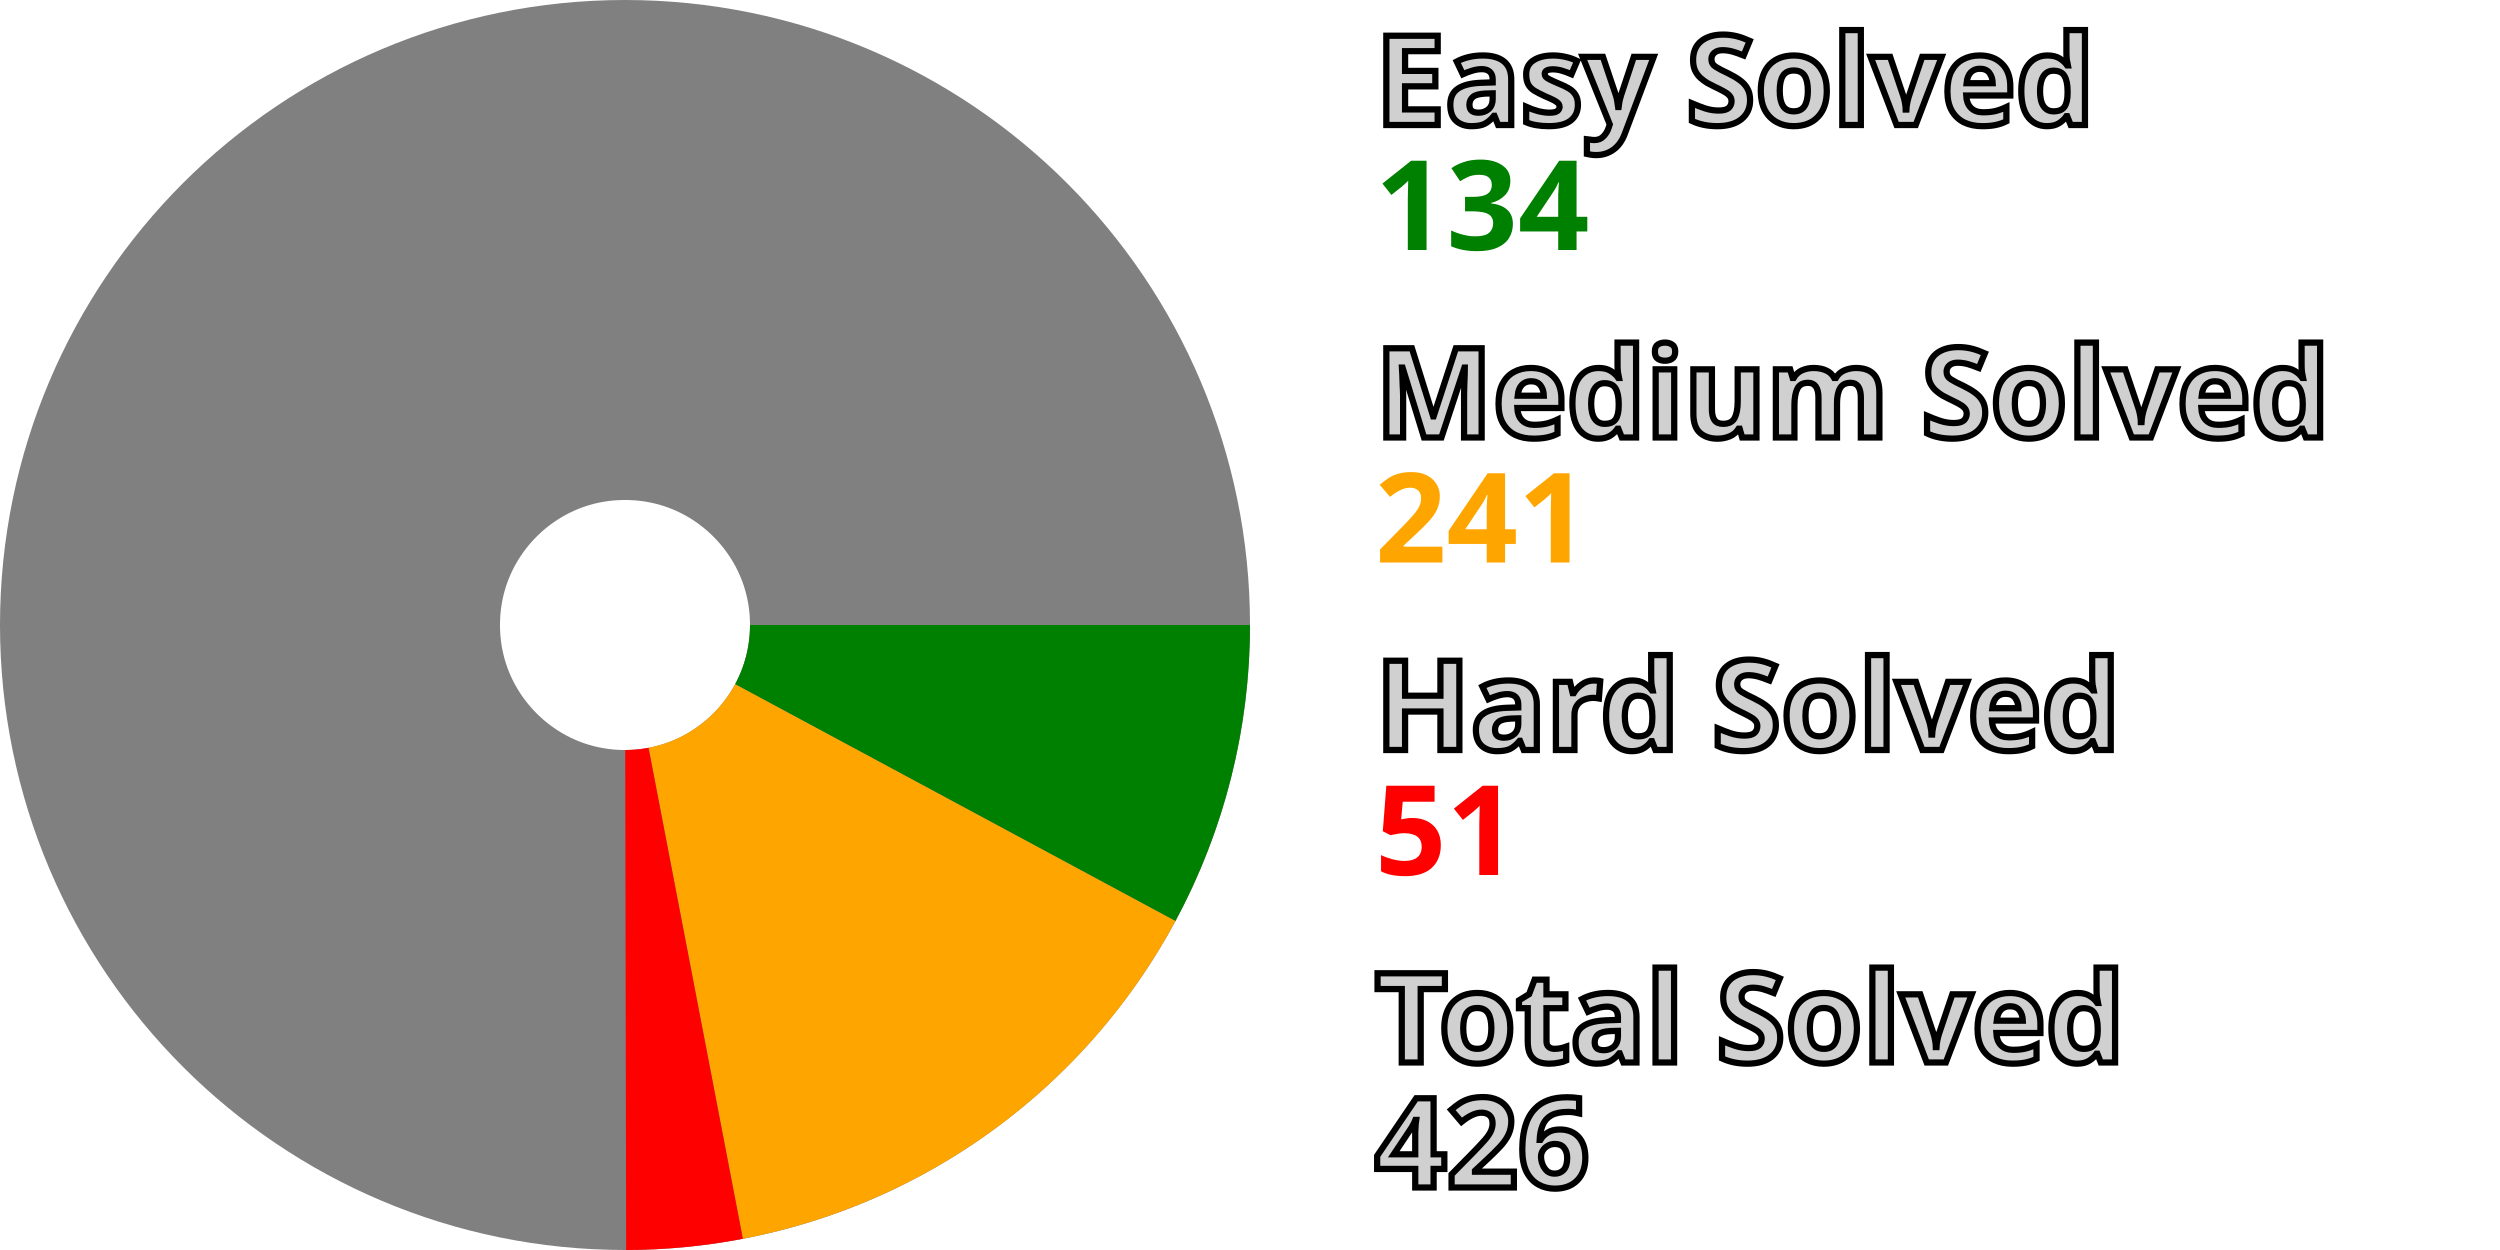
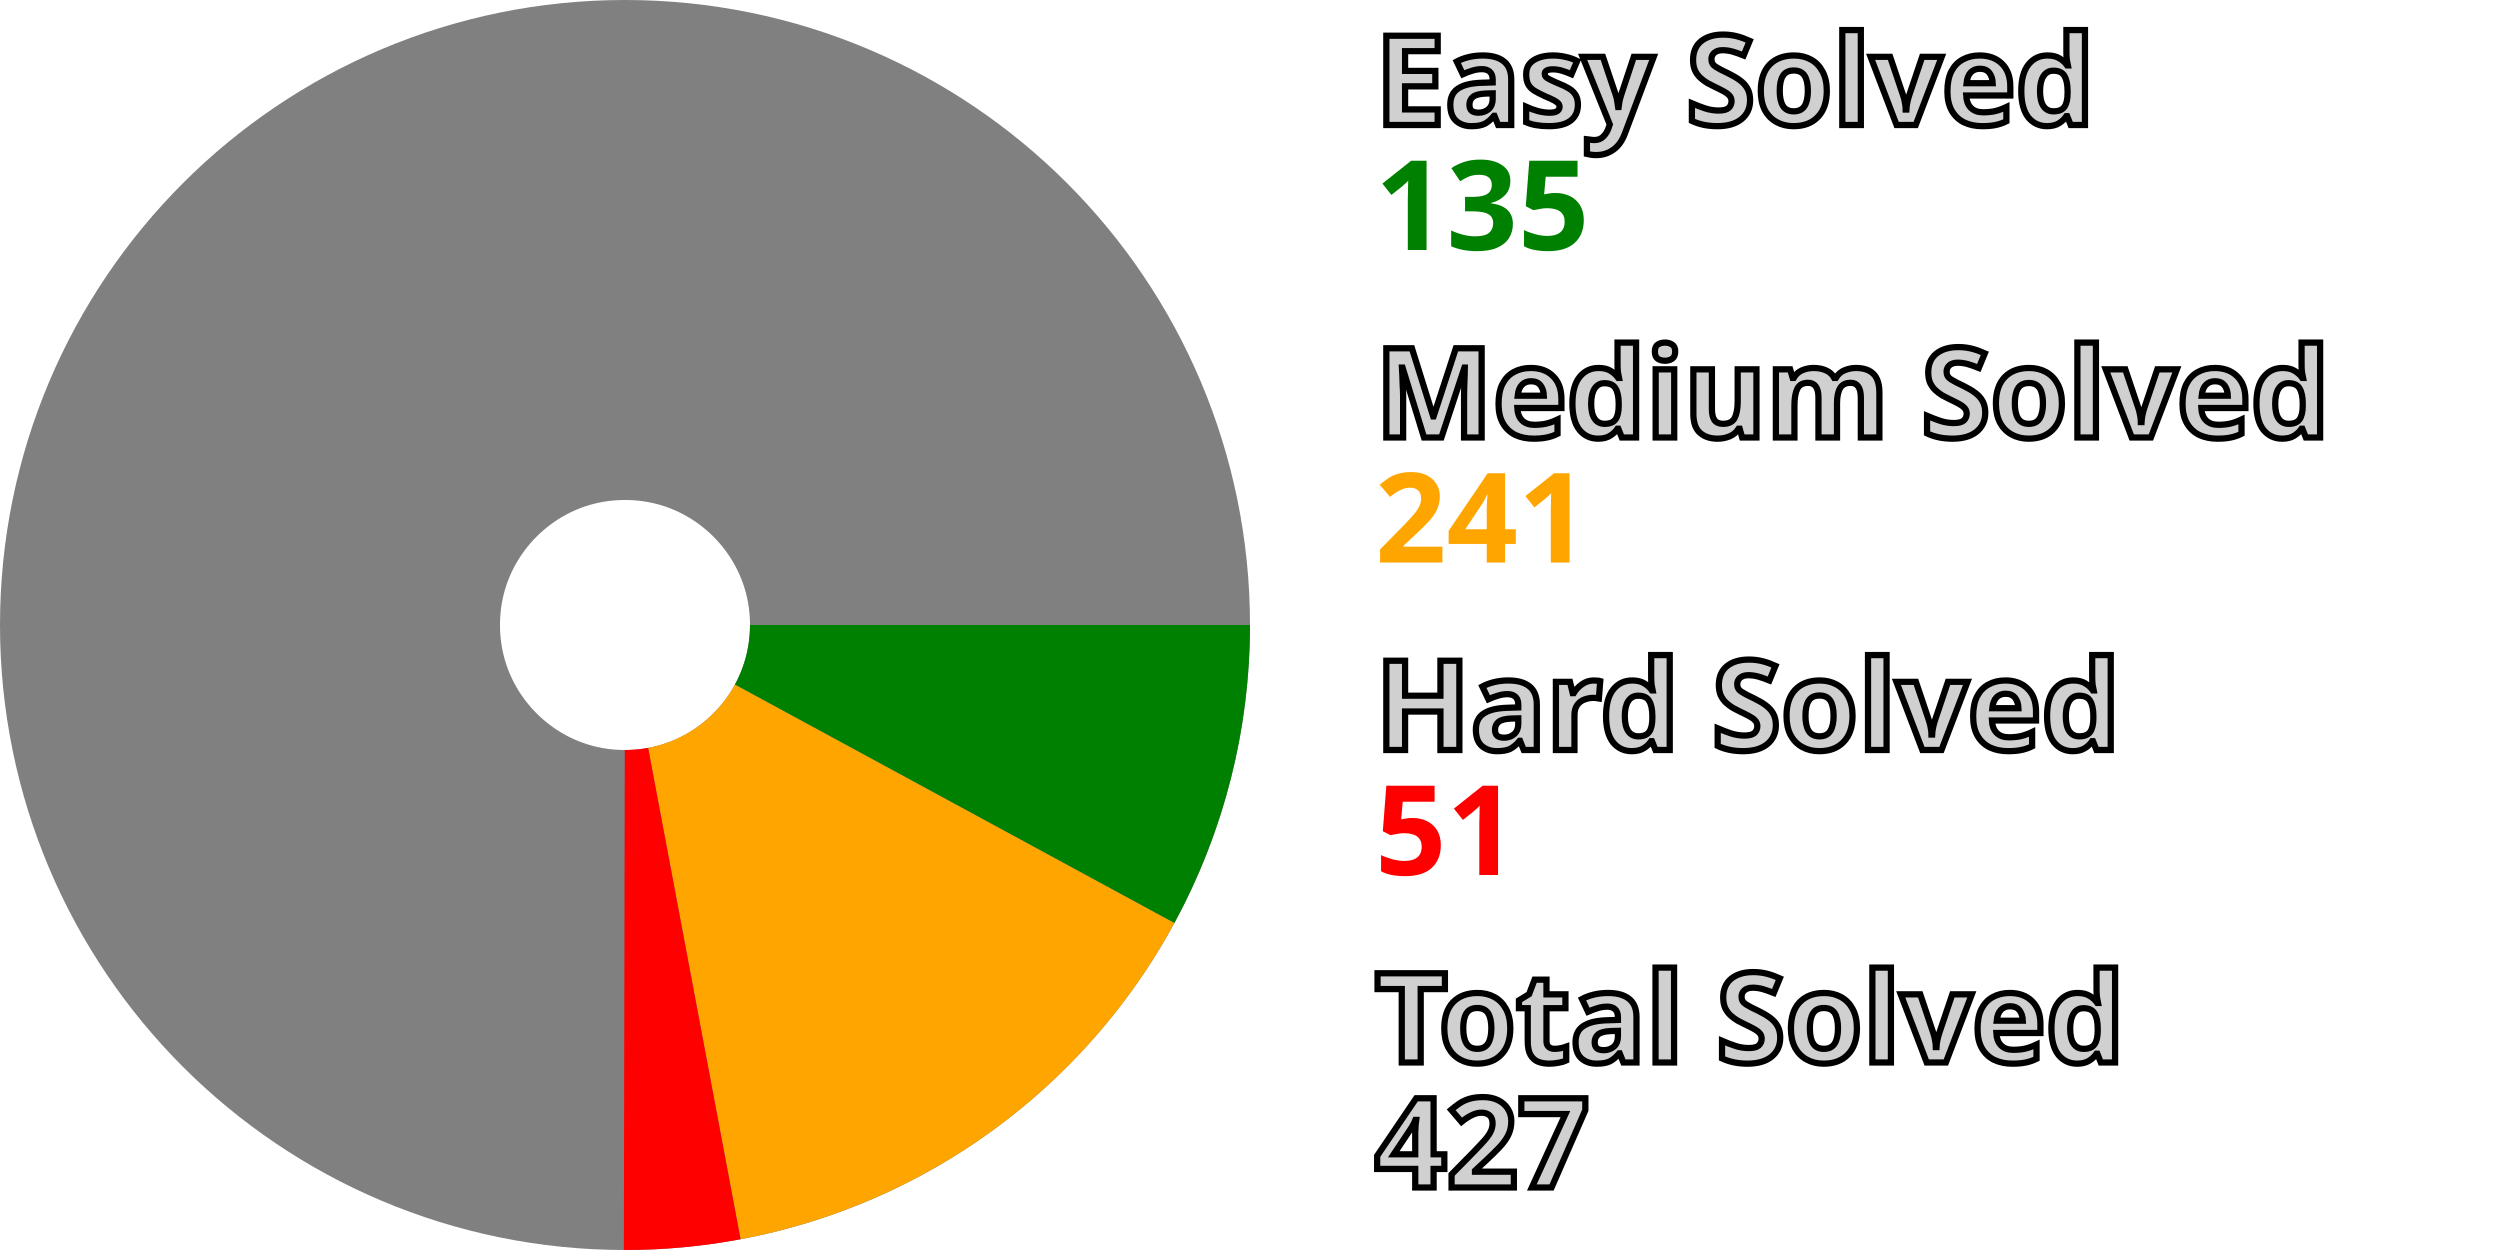
<svg xmlns="http://www.w3.org/2000/svg" width="200" height="100" viewBox="0 0 200 100" stroke-width="40" fill="none">
  <style>.small {font: bold 10px sans-serif; fill: #d0d0d0; stroke: black; stroke-width: 0.5px;}</style>
  <style>.esy {font: bold 10px sans-serif; fill: green;}</style>
  <style>.mdm {font: bold 10px sans-serif; fill: orange;}</style>
  <style>.hrd {font: bold 10px sans-serif; fill: red;}</style>
  <circle cx="50" cy="50" r="30.0" stroke="gray" />
-   <path d="M80.0 50 A 30.0 30.0, 0, 0, 1, 76.42 64.212" stroke="green" />
-   <path d="M76.42 64.212 A 30.0 30.0, 0, 0, 1, 55.656 79.462" stroke="orange" />
-   <path d="M55.656 79.462 A 30.0 30.0, 0, 0, 1, 50.055 80" stroke="red" />
+   <path d="M80.0 50 A 30.0 30.0, 0, 0, 1, 76.368 64.309" stroke="green" />
+   <path d="M76.368 64.309 A 30.0 30.0, 0, 0, 1, 55.548 79.483" stroke="orange" />
+   <path d="M55.548 79.483 A 30.0 30.0, 0, 0, 1, 49.945 80" stroke="red" />
  <text x="110.0" y="10.0" class="small">Easy Solved</text>
-   <text x="110.0" y="20.0" class="esy">134</text>
+   <text x="110.0" y="20.0" class="esy">135</text>
  <text x="110.0" y="35.0" class="small">Medium Solved</text>
  <text x="110.0" y="45.0" class="mdm">241</text>
  <text x="110.0" y="60.0" class="small">Hard Solved</text>
  <text x="110.0" y="70.0" class="hrd">51</text>
  <text x="110.0" y="85.0" class="small">Total Solved</text>
-   <text x="110.0" y="95.0" class="small">426</text>
+   <text x="110.0" y="95.0" class="small">427</text>
</svg>
